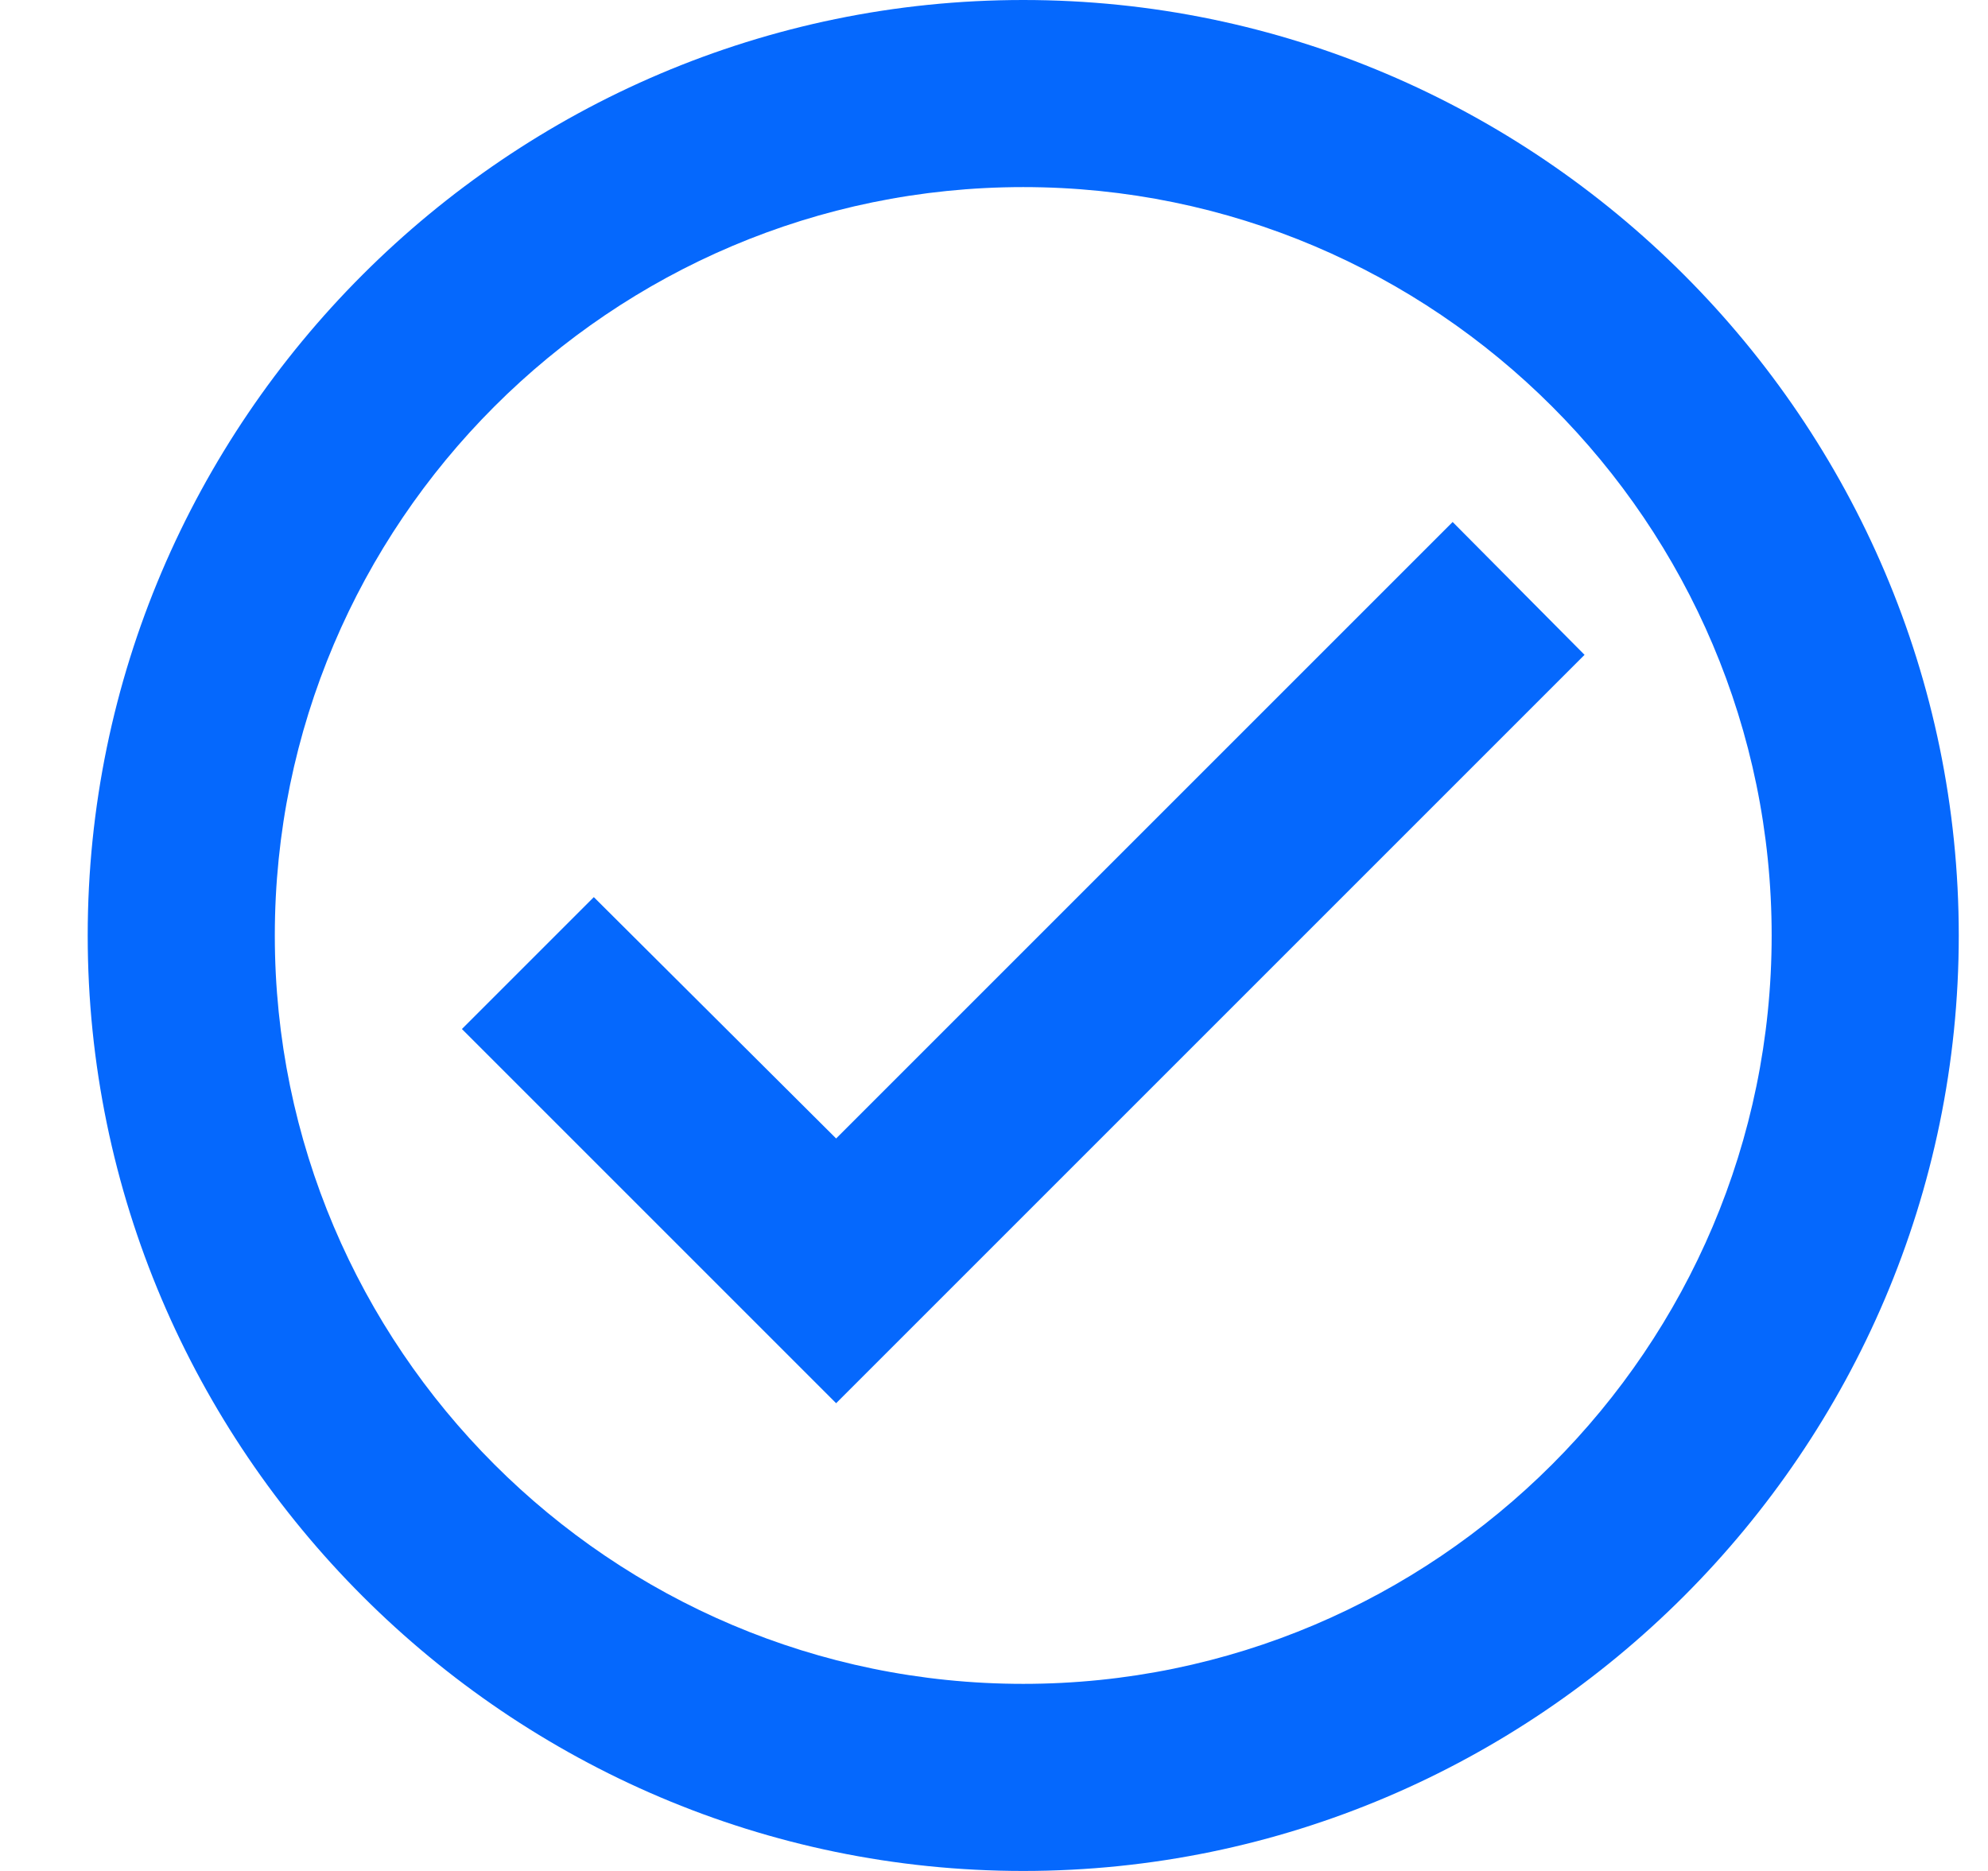
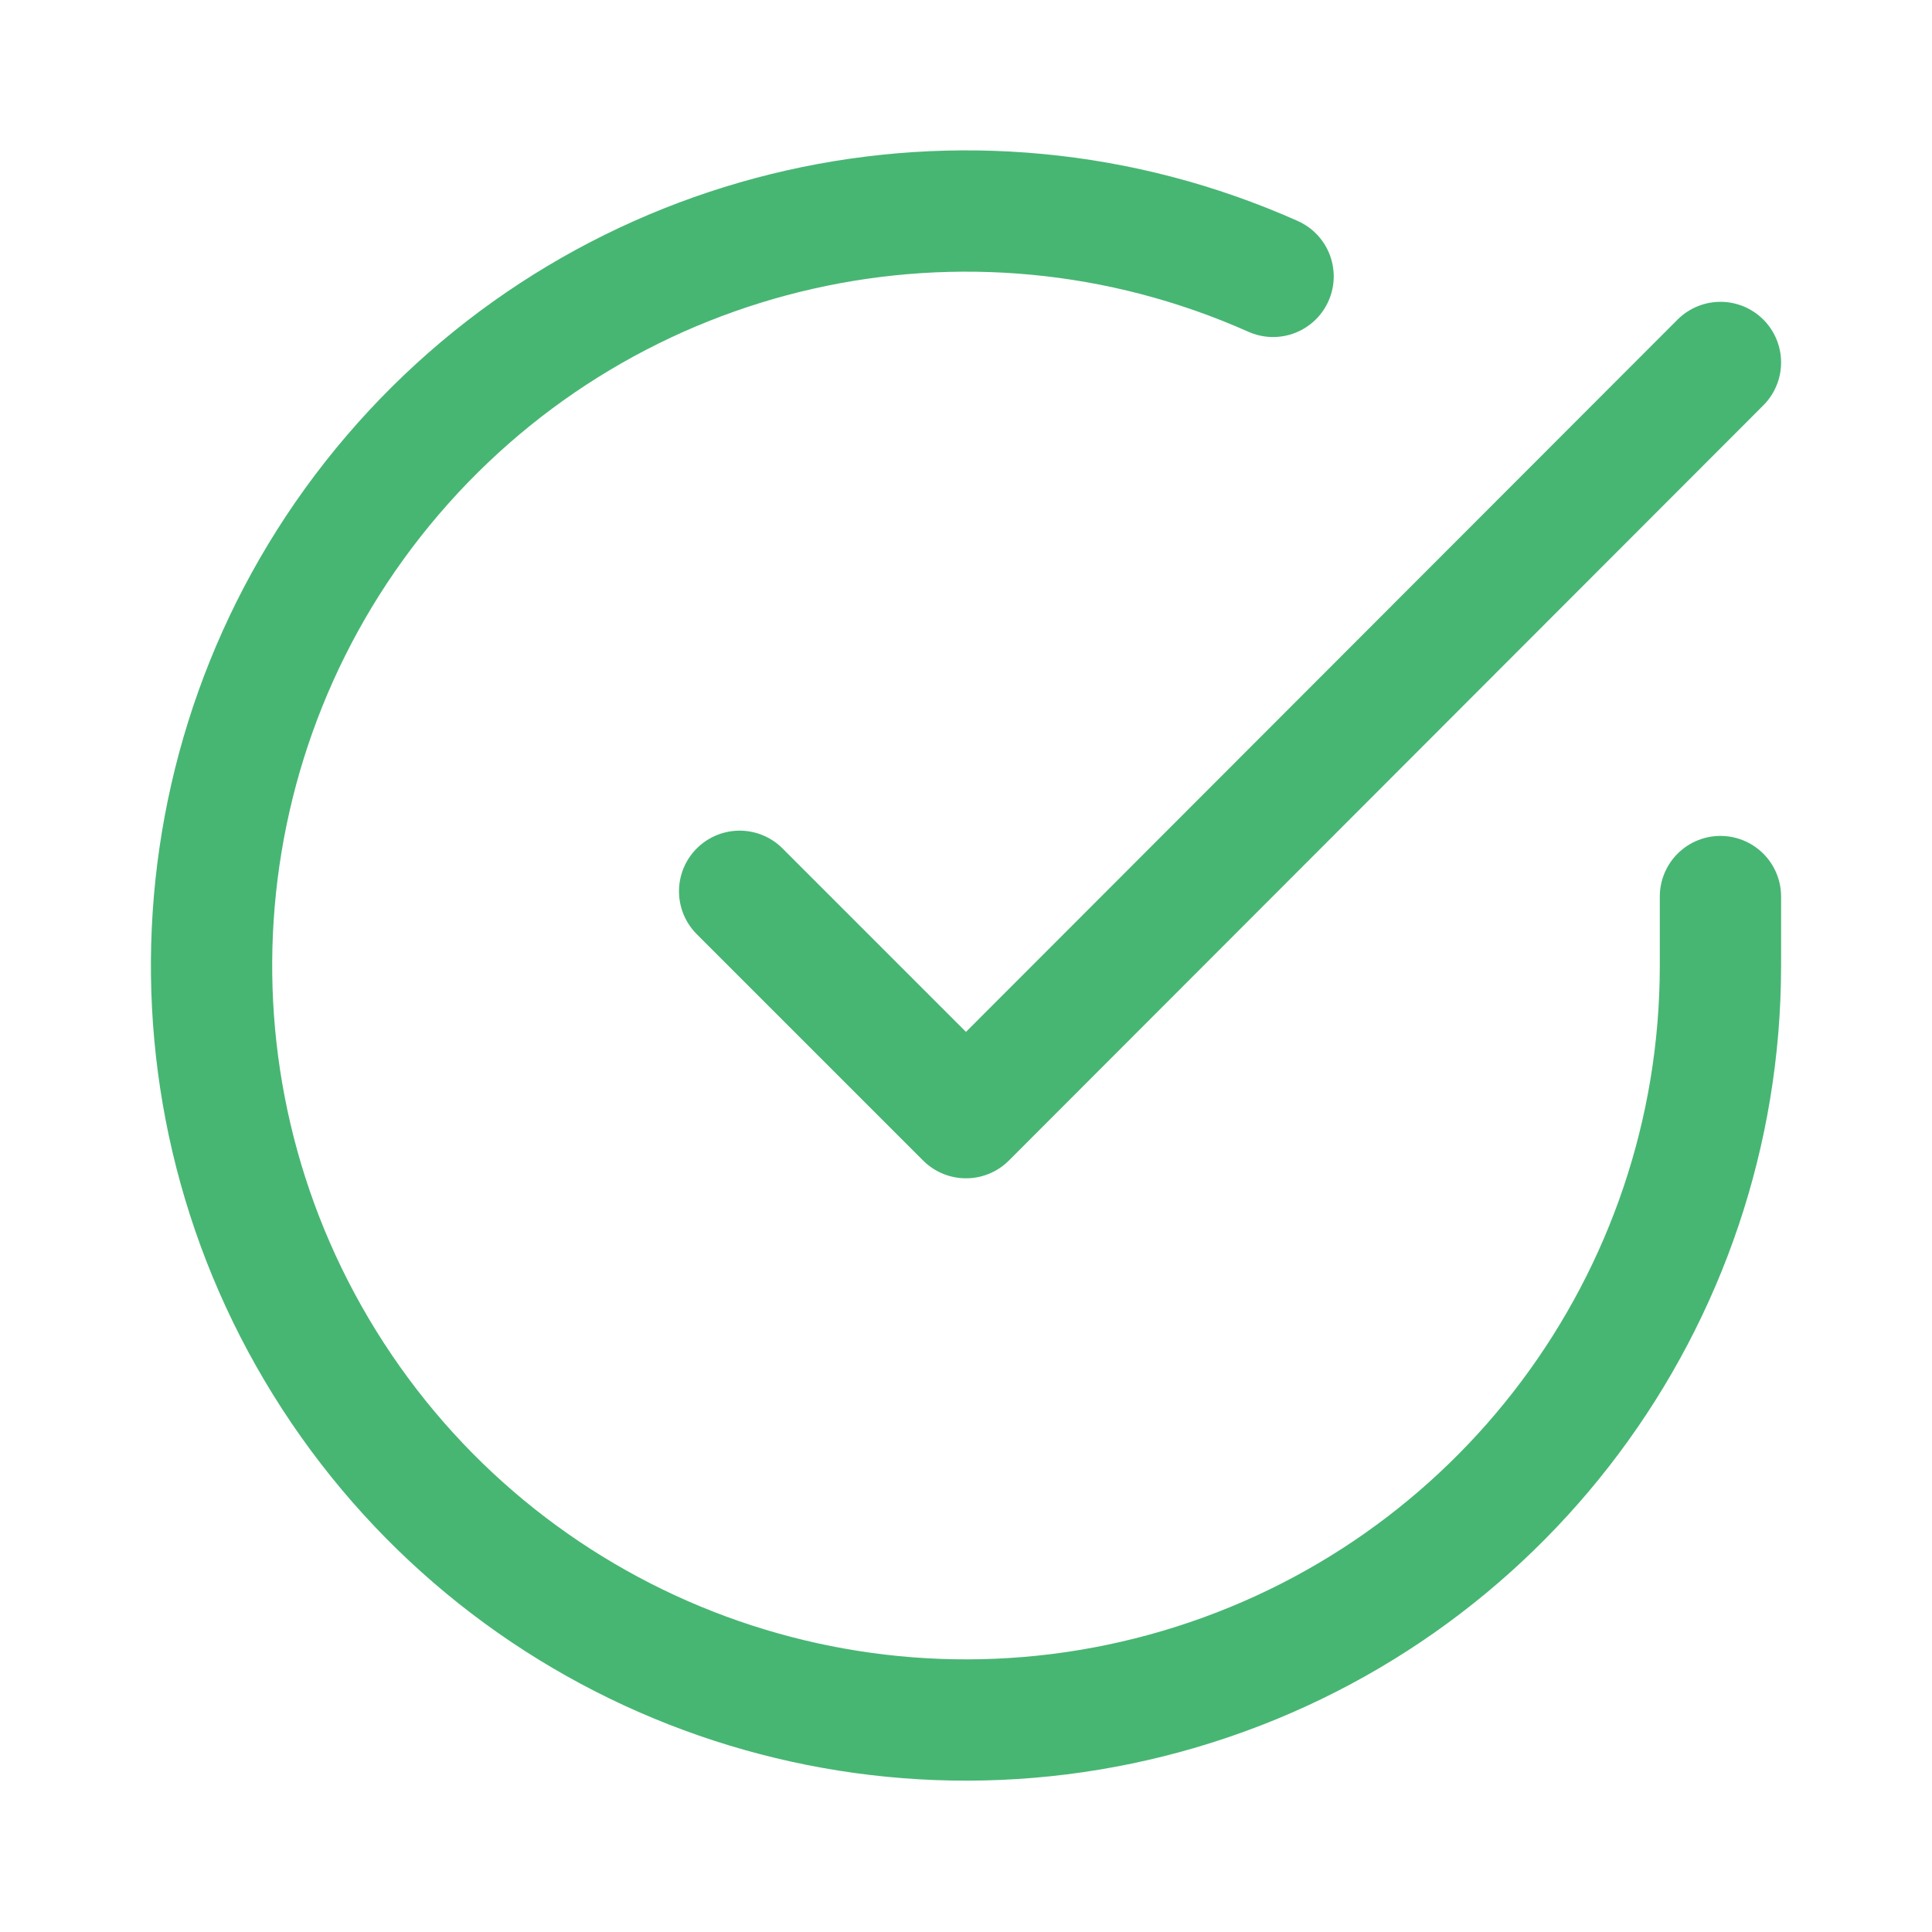
- <svg xmlns="http://www.w3.org/2000/svg" width="17" height="16" viewBox="0 0 17 16" fill="none">
-   <path d="M8.75 0C4.35 0 0.75 3.6 0.75 8C0.75 12.4 4.35 16 8.75 16C13.15 16 16.75 12.4 16.75 8C16.75 3.6 13.15 0 8.75 0ZM8.75 14.4C5.222 14.4 2.35 11.528 2.35 8C2.35 4.472 5.222 1.6 8.75 1.6C12.278 1.6 15.15 4.472 15.15 8C15.15 11.528 12.278 14.4 8.75 14.4ZM12.422 4.464L7.15 9.736L5.078 7.672L3.95 8.8L7.15 12L13.55 5.6L12.422 4.464Z" fill="#0568FD" />
+ <svg xmlns="http://www.w3.org/2000/svg" viewBox="-0.565 -0.565 18 18" fill="none" stroke="#47B673" stroke-linecap="round" stroke-linejoin="round" class="feather feather-check-circle" id="Check-Circle--Streamline-Feather" height="18" width="18">
+   <path d="M15.464 7.788V8.435a7.029 7.029 0 1 1 -4.168 -6.425" stroke-width="1.13" />
+   <path d="M15.464 2.812 8.435 9.848l-2.109 -2.109" stroke-width="1.13" />
</svg>
